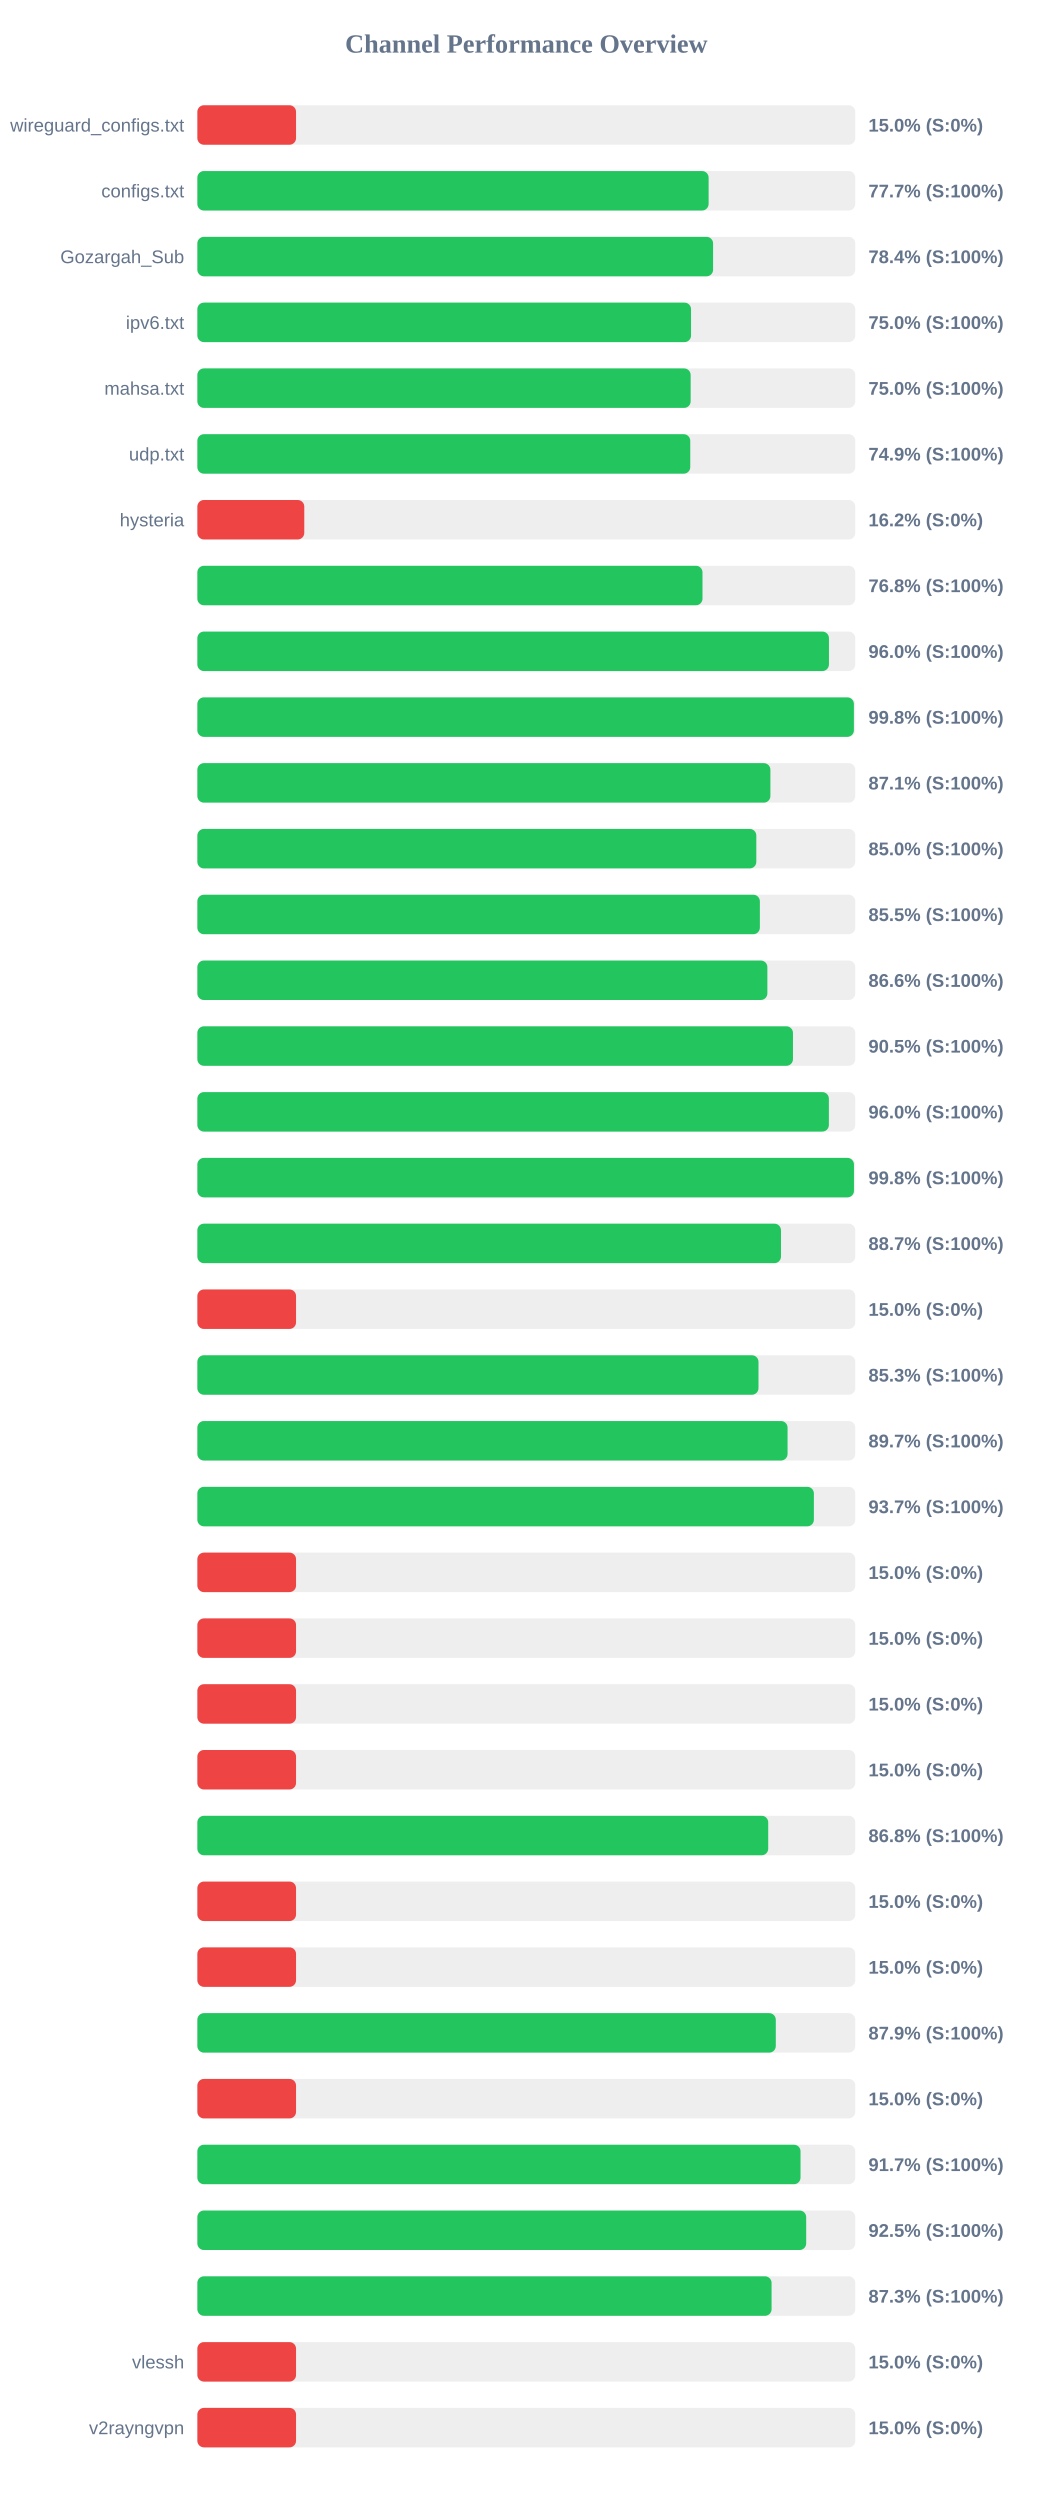
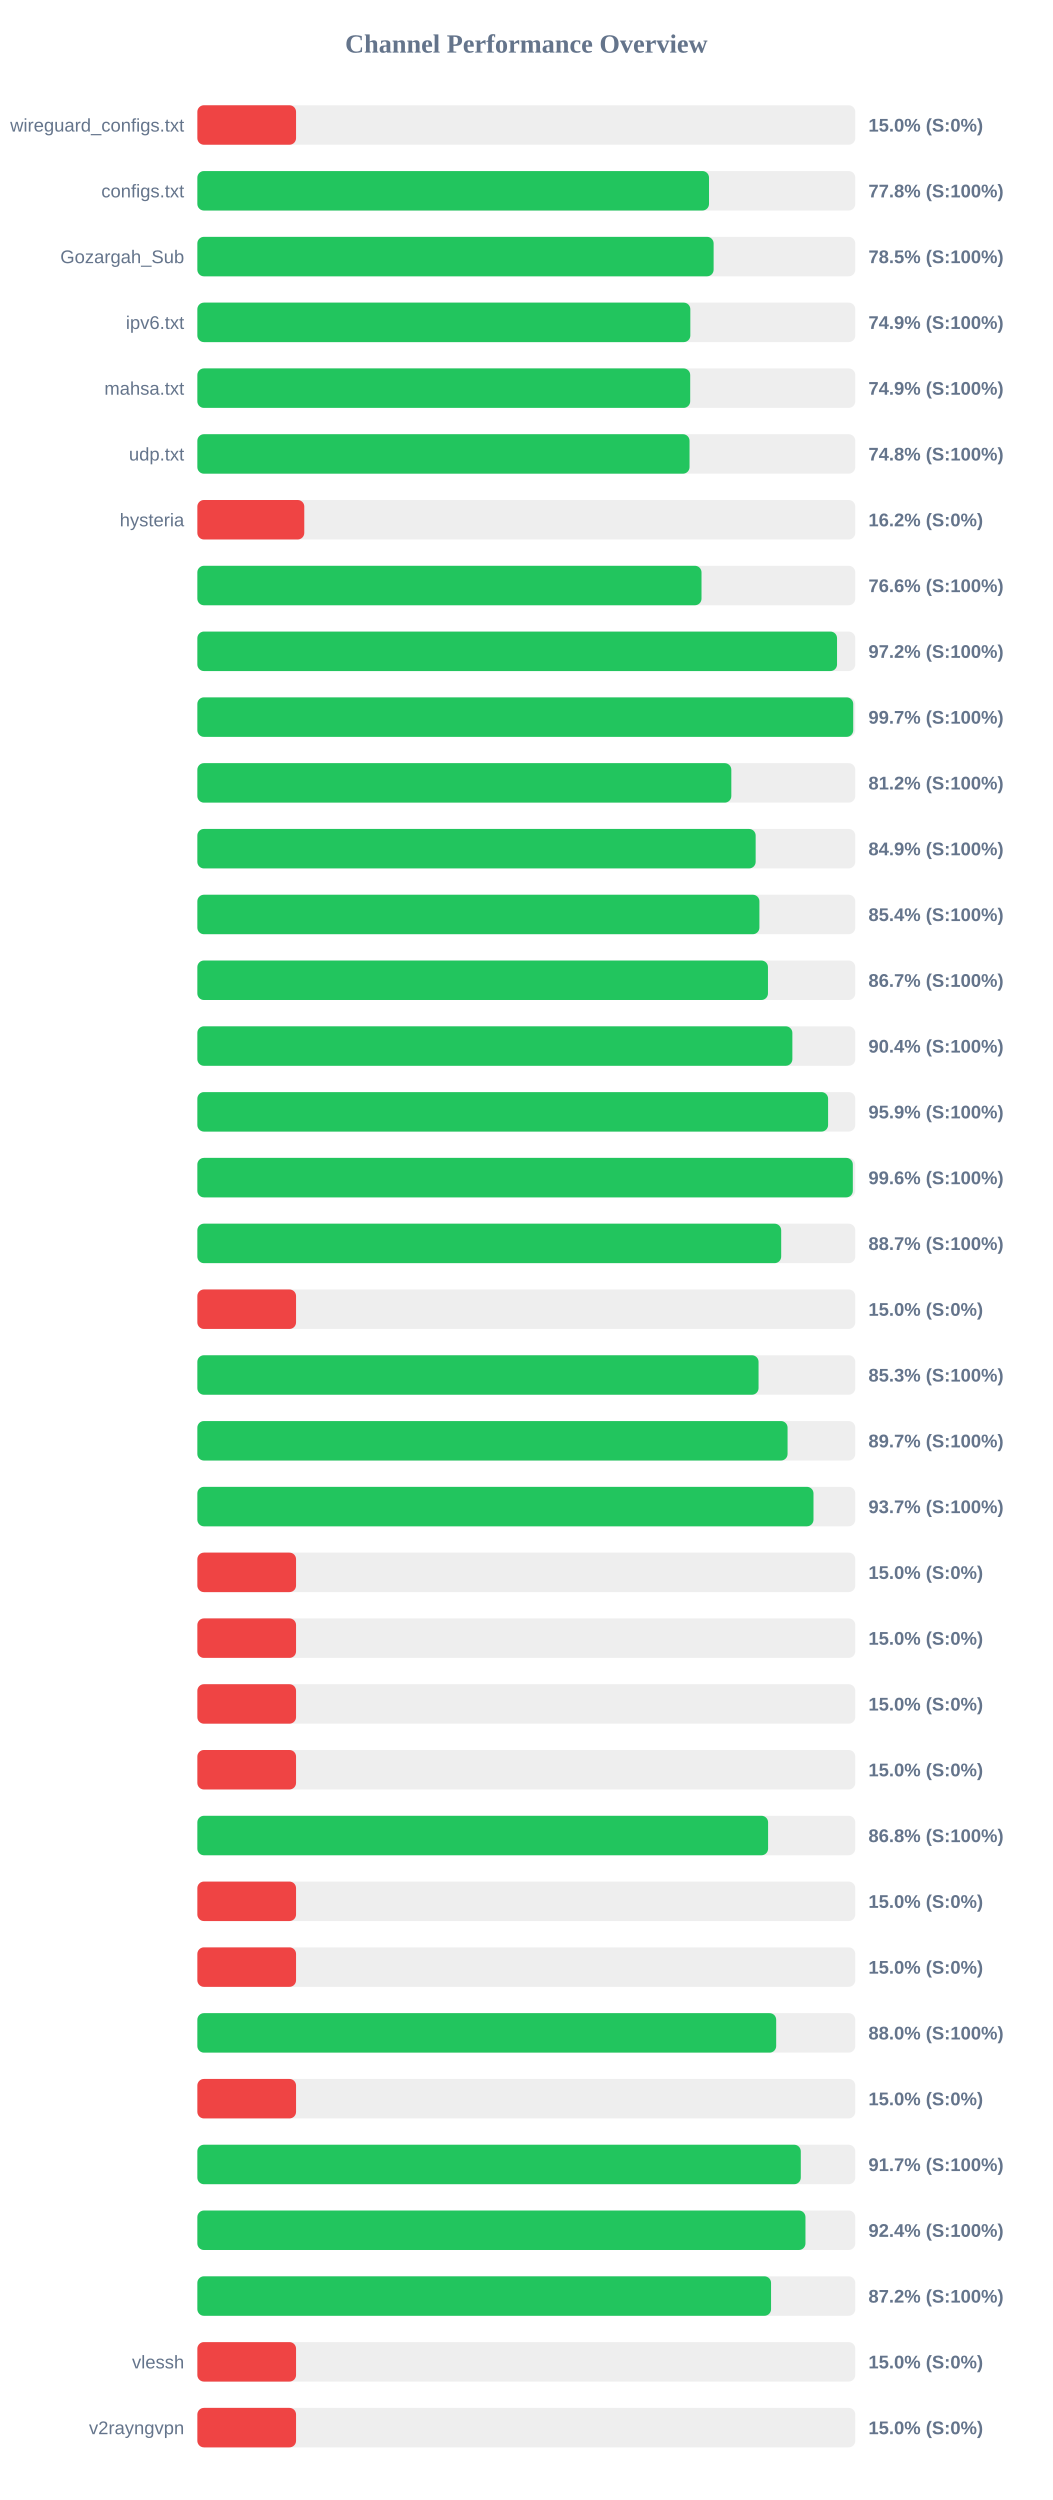
<svg xmlns="http://www.w3.org/2000/svg" width="800" height="1900" version="1.1">
  <style>
        .row { font: 14px Arial; fill: #64748b; }
        .score { font: bold 14px Arial; fill: #64748b; }
    </style>
  <text x="400" y="40" text-anchor="middle" font-size="20px" font-weight="bold" fill="#64748b">Channel Performance Overview</text>
  <rect x="150" y="80" width="500" height="30" fill="#eee" rx="5" />
  <rect x="150" y="80" width="75.0" height="30" fill="#ef4444" rx="5" />
  <text x="140" y="100" text-anchor="end" class="row">wireguard_configs.txt</text>
  <text x="660" y="100" text-anchor="start" class="score">15.0% (S:0%)</text>
  <rect x="150" y="130" width="500" height="30" fill="#eee" rx="5" />
-   <rect x="150" y="130" width="388.55" height="30" fill="#22c55e" rx="5" />
+   <rect x="150" y="130" width="388.85" height="30" fill="#22c55e" rx="5" />
  <text x="140" y="150" text-anchor="end" class="row">configs.txt</text>
-   <text x="660" y="150" text-anchor="start" class="score">77.7% (S:100%)</text>
+   <text x="660" y="150" text-anchor="start" class="score">77.8% (S:100%)</text>
  <rect x="150" y="180" width="500" height="30" fill="#eee" rx="5" />
-   <rect x="150" y="180" width="391.95" height="30" fill="#22c55e" rx="5" />
+   <rect x="150" y="180" width="392.35" height="30" fill="#22c55e" rx="5" />
  <text x="140" y="200" text-anchor="end" class="row">Gozargah_Sub</text>
-   <text x="660" y="200" text-anchor="start" class="score">78.4% (S:100%)</text>
+   <text x="660" y="200" text-anchor="start" class="score">78.5% (S:100%)</text>
  <rect x="150" y="230" width="500" height="30" fill="#eee" rx="5" />
-   <rect x="150" y="230" width="375.2" height="30" fill="#22c55e" rx="5" />
+   <rect x="150" y="230" width="374.65" height="30" fill="#22c55e" rx="5" />
  <text x="140" y="250" text-anchor="end" class="row">ipv6.txt</text>
-   <text x="660" y="250" text-anchor="start" class="score">75.0% (S:100%)</text>
+   <text x="660" y="250" text-anchor="start" class="score">74.9% (S:100%)</text>
  <rect x="150" y="280" width="500" height="30" fill="#eee" rx="5" />
-   <rect x="150" y="280" width="374.9" height="30" fill="#22c55e" rx="5" />
+   <rect x="150" y="280" width="374.55" height="30" fill="#22c55e" rx="5" />
  <text x="140" y="300" text-anchor="end" class="row">mahsa.txt</text>
-   <text x="660" y="300" text-anchor="start" class="score">75.0% (S:100%)</text>
+   <text x="660" y="300" text-anchor="start" class="score">74.9% (S:100%)</text>
  <rect x="150" y="330" width="500" height="30" fill="#eee" rx="5" />
-   <rect x="150" y="330" width="374.6" height="30" fill="#22c55e" rx="5" />
+   <rect x="150" y="330" width="374.05" height="30" fill="#22c55e" rx="5" />
  <text x="140" y="350" text-anchor="end" class="row">udp.txt</text>
-   <text x="660" y="350" text-anchor="start" class="score">74.9% (S:100%)</text>
+   <text x="660" y="350" text-anchor="start" class="score">74.8% (S:100%)</text>
  <rect x="150" y="380" width="500" height="30" fill="#eee" rx="5" />
  <rect x="150" y="380" width="81.25" height="30" fill="#ef4444" rx="5" />
  <text x="140" y="400" text-anchor="end" class="row">hysteria</text>
  <text x="660" y="400" text-anchor="start" class="score">16.2% (S:0%)</text>
  <rect x="150" y="430" width="500" height="30" fill="#eee" rx="5" />
-   <rect x="150" y="430" width="383.9" height="30" fill="#22c55e" rx="5" />
+   <rect x="150" y="430" width="383.15" height="30" fill="#22c55e" rx="5" />
  <text x="140" y="450" text-anchor="end" class="row" />
-   <text x="660" y="450" text-anchor="start" class="score">76.8% (S:100%)</text>
+   <text x="660" y="450" text-anchor="start" class="score">76.6% (S:100%)</text>
  <rect x="150" y="480" width="500" height="30" fill="#eee" rx="5" />
-   <rect x="150" y="480" width="480.0" height="30" fill="#22c55e" rx="5" />
+   <rect x="150" y="480" width="486.15" height="30" fill="#22c55e" rx="5" />
  <text x="140" y="500" text-anchor="end" class="row" />
-   <text x="660" y="500" text-anchor="start" class="score">96.0% (S:100%)</text>
+   <text x="660" y="500" text-anchor="start" class="score">97.2% (S:100%)</text>
  <rect x="150" y="530" width="500" height="30" fill="#eee" rx="5" />
-   <rect x="150" y="530" width="498.95" height="30" fill="#22c55e" rx="5" />
+   <rect x="150" y="530" width="498.45" height="30" fill="#22c55e" rx="5" />
  <text x="140" y="550" text-anchor="end" class="row" />
-   <text x="660" y="550" text-anchor="start" class="score">99.8% (S:100%)</text>
+   <text x="660" y="550" text-anchor="start" class="score">99.7% (S:100%)</text>
  <rect x="150" y="580" width="500" height="30" fill="#eee" rx="5" />
-   <rect x="150" y="580" width="435.5" height="30" fill="#22c55e" rx="5" />
+   <rect x="150" y="580" width="405.8" height="30" fill="#22c55e" rx="5" />
  <text x="140" y="600" text-anchor="end" class="row" />
-   <text x="660" y="600" text-anchor="start" class="score">87.1% (S:100%)</text>
+   <text x="660" y="600" text-anchor="start" class="score">81.2% (S:100%)</text>
  <rect x="150" y="630" width="500" height="30" fill="#eee" rx="5" />
-   <rect x="150" y="630" width="424.8" height="30" fill="#22c55e" rx="5" />
+   <rect x="150" y="630" width="424.3" height="30" fill="#22c55e" rx="5" />
  <text x="140" y="650" text-anchor="end" class="row" />
-   <text x="660" y="650" text-anchor="start" class="score">85.0% (S:100%)</text>
+   <text x="660" y="650" text-anchor="start" class="score">84.9% (S:100%)</text>
  <rect x="150" y="680" width="500" height="30" fill="#eee" rx="5" />
-   <rect x="150" y="680" width="427.5" height="30" fill="#22c55e" rx="5" />
+   <rect x="150" y="680" width="427.15" height="30" fill="#22c55e" rx="5" />
  <text x="140" y="700" text-anchor="end" class="row" />
-   <text x="660" y="700" text-anchor="start" class="score">85.5% (S:100%)</text>
+   <text x="660" y="700" text-anchor="start" class="score">85.4% (S:100%)</text>
  <rect x="150" y="730" width="500" height="30" fill="#eee" rx="5" />
-   <rect x="150" y="730" width="433.2" height="30" fill="#22c55e" rx="5" />
+   <rect x="150" y="730" width="433.65" height="30" fill="#22c55e" rx="5" />
  <text x="140" y="750" text-anchor="end" class="row" />
-   <text x="660" y="750" text-anchor="start" class="score">86.6% (S:100%)</text>
+   <text x="660" y="750" text-anchor="start" class="score">86.7% (S:100%)</text>
  <rect x="150" y="780" width="500" height="30" fill="#eee" rx="5" />
-   <rect x="150" y="780" width="452.65" height="30" fill="#22c55e" rx="5" />
+   <rect x="150" y="780" width="452.2" height="30" fill="#22c55e" rx="5" />
  <text x="140" y="800" text-anchor="end" class="row" />
-   <text x="660" y="800" text-anchor="start" class="score">90.5% (S:100%)</text>
+   <text x="660" y="800" text-anchor="start" class="score">90.4% (S:100%)</text>
  <rect x="150" y="830" width="500" height="30" fill="#eee" rx="5" />
-   <rect x="150" y="830" width="479.95" height="30" fill="#22c55e" rx="5" />
+   <rect x="150" y="830" width="479.35" height="30" fill="#22c55e" rx="5" />
  <text x="140" y="850" text-anchor="end" class="row" />
-   <text x="660" y="850" text-anchor="start" class="score">96.0% (S:100%)</text>
+   <text x="660" y="850" text-anchor="start" class="score">95.9% (S:100%)</text>
  <rect x="150" y="880" width="500" height="30" fill="#eee" rx="5" />
-   <rect x="150" y="880" width="499.0" height="30" fill="#22c55e" rx="5" />
+   <rect x="150" y="880" width="498.15" height="30" fill="#22c55e" rx="5" />
  <text x="140" y="900" text-anchor="end" class="row" />
-   <text x="660" y="900" text-anchor="start" class="score">99.8% (S:100%)</text>
+   <text x="660" y="900" text-anchor="start" class="score">99.6% (S:100%)</text>
  <rect x="150" y="930" width="500" height="30" fill="#eee" rx="5" />
-   <rect x="150" y="930" width="443.55" height="30" fill="#22c55e" rx="5" />
+   <rect x="150" y="930" width="443.7" height="30" fill="#22c55e" rx="5" />
  <text x="140" y="950" text-anchor="end" class="row" />
  <text x="660" y="950" text-anchor="start" class="score">88.7% (S:100%)</text>
  <rect x="150" y="980" width="500" height="30" fill="#eee" rx="5" />
  <rect x="150" y="980" width="75.0" height="30" fill="#ef4444" rx="5" />
  <text x="140" y="1000" text-anchor="end" class="row" />
  <text x="660" y="1000" text-anchor="start" class="score">15.0% (S:0%)</text>
  <rect x="150" y="1030" width="500" height="30" fill="#eee" rx="5" />
-   <rect x="150" y="1030" width="426.45" height="30" fill="#22c55e" rx="5" />
+   <rect x="150" y="1030" width="426.5" height="30" fill="#22c55e" rx="5" />
  <text x="140" y="1050" text-anchor="end" class="row" />
  <text x="660" y="1050" text-anchor="start" class="score">85.3% (S:100%)</text>
  <rect x="150" y="1080" width="500" height="30" fill="#eee" rx="5" />
  <rect x="150" y="1080" width="448.55" height="30" fill="#22c55e" rx="5" />
  <text x="140" y="1100" text-anchor="end" class="row" />
  <text x="660" y="1100" text-anchor="start" class="score">89.7% (S:100%)</text>
  <rect x="150" y="1130" width="500" height="30" fill="#eee" rx="5" />
-   <rect x="150" y="1130" width="468.55" height="30" fill="#22c55e" rx="5" />
+   <rect x="150" y="1130" width="468.25" height="30" fill="#22c55e" rx="5" />
  <text x="140" y="1150" text-anchor="end" class="row" />
  <text x="660" y="1150" text-anchor="start" class="score">93.7% (S:100%)</text>
  <rect x="150" y="1180" width="500" height="30" fill="#eee" rx="5" />
  <rect x="150" y="1180" width="75.0" height="30" fill="#ef4444" rx="5" />
  <text x="140" y="1200" text-anchor="end" class="row" />
  <text x="660" y="1200" text-anchor="start" class="score">15.0% (S:0%)</text>
  <rect x="150" y="1230" width="500" height="30" fill="#eee" rx="5" />
  <rect x="150" y="1230" width="75.0" height="30" fill="#ef4444" rx="5" />
  <text x="140" y="1250" text-anchor="end" class="row" />
  <text x="660" y="1250" text-anchor="start" class="score">15.0% (S:0%)</text>
  <rect x="150" y="1280" width="500" height="30" fill="#eee" rx="5" />
  <rect x="150" y="1280" width="75.0" height="30" fill="#ef4444" rx="5" />
  <text x="140" y="1300" text-anchor="end" class="row" />
  <text x="660" y="1300" text-anchor="start" class="score">15.0% (S:0%)</text>
  <rect x="150" y="1330" width="500" height="30" fill="#eee" rx="5" />
  <rect x="150" y="1330" width="75.0" height="30" fill="#ef4444" rx="5" />
  <text x="140" y="1350" text-anchor="end" class="row" />
  <text x="660" y="1350" text-anchor="start" class="score">15.0% (S:0%)</text>
  <rect x="150" y="1380" width="500" height="30" fill="#eee" rx="5" />
-   <rect x="150" y="1380" width="433.85" height="30" fill="#22c55e" rx="5" />
+   <rect x="150" y="1380" width="433.75" height="30" fill="#22c55e" rx="5" />
  <text x="140" y="1400" text-anchor="end" class="row" />
  <text x="660" y="1400" text-anchor="start" class="score">86.8% (S:100%)</text>
  <rect x="150" y="1430" width="500" height="30" fill="#eee" rx="5" />
  <rect x="150" y="1430" width="75.0" height="30" fill="#ef4444" rx="5" />
  <text x="140" y="1450" text-anchor="end" class="row" />
  <text x="660" y="1450" text-anchor="start" class="score">15.0% (S:0%)</text>
  <rect x="150" y="1480" width="500" height="30" fill="#eee" rx="5" />
  <rect x="150" y="1480" width="75.0" height="30" fill="#ef4444" rx="5" />
  <text x="140" y="1500" text-anchor="end" class="row" />
  <text x="660" y="1500" text-anchor="start" class="score">15.0% (S:0%)</text>
  <rect x="150" y="1530" width="500" height="30" fill="#eee" rx="5" />
-   <rect x="150" y="1530" width="439.6" height="30" fill="#22c55e" rx="5" />
+   <rect x="150" y="1530" width="439.9" height="30" fill="#22c55e" rx="5" />
  <text x="140" y="1550" text-anchor="end" class="row" />
-   <text x="660" y="1550" text-anchor="start" class="score">87.9% (S:100%)</text>
+   <text x="660" y="1550" text-anchor="start" class="score">88.0% (S:100%)</text>
  <rect x="150" y="1580" width="500" height="30" fill="#eee" rx="5" />
  <rect x="150" y="1580" width="75.0" height="30" fill="#ef4444" rx="5" />
  <text x="140" y="1600" text-anchor="end" class="row" />
  <text x="660" y="1600" text-anchor="start" class="score">15.0% (S:0%)</text>
  <rect x="150" y="1630" width="500" height="30" fill="#eee" rx="5" />
-   <rect x="150" y="1630" width="458.4" height="30" fill="#22c55e" rx="5" />
+   <rect x="150" y="1630" width="458.6" height="30" fill="#22c55e" rx="5" />
  <text x="140" y="1650" text-anchor="end" class="row" />
  <text x="660" y="1650" text-anchor="start" class="score">91.7% (S:100%)</text>
  <rect x="150" y="1680" width="500" height="30" fill="#eee" rx="5" />
-   <rect x="150" y="1680" width="462.7" height="30" fill="#22c55e" rx="5" />
+   <rect x="150" y="1680" width="462.15" height="30" fill="#22c55e" rx="5" />
  <text x="140" y="1700" text-anchor="end" class="row" />
-   <text x="660" y="1700" text-anchor="start" class="score">92.5% (S:100%)</text>
+   <text x="660" y="1700" text-anchor="start" class="score">92.4% (S:100%)</text>
  <rect x="150" y="1730" width="500" height="30" fill="#eee" rx="5" />
-   <rect x="150" y="1730" width="436.4" height="30" fill="#22c55e" rx="5" />
+   <rect x="150" y="1730" width="436.0" height="30" fill="#22c55e" rx="5" />
  <text x="140" y="1750" text-anchor="end" class="row" />
-   <text x="660" y="1750" text-anchor="start" class="score">87.3% (S:100%)</text>
+   <text x="660" y="1750" text-anchor="start" class="score">87.2% (S:100%)</text>
  <rect x="150" y="1780" width="500" height="30" fill="#eee" rx="5" />
  <rect x="150" y="1780" width="75.0" height="30" fill="#ef4444" rx="5" />
  <text x="140" y="1800" text-anchor="end" class="row">vlessh</text>
  <text x="660" y="1800" text-anchor="start" class="score">15.0% (S:0%)</text>
  <rect x="150" y="1830" width="500" height="30" fill="#eee" rx="5" />
  <rect x="150" y="1830" width="75.0" height="30" fill="#ef4444" rx="5" />
  <text x="140" y="1850" text-anchor="end" class="row">v2rayngvpn</text>
  <text x="660" y="1850" text-anchor="start" class="score">15.0% (S:0%)</text>
</svg>
